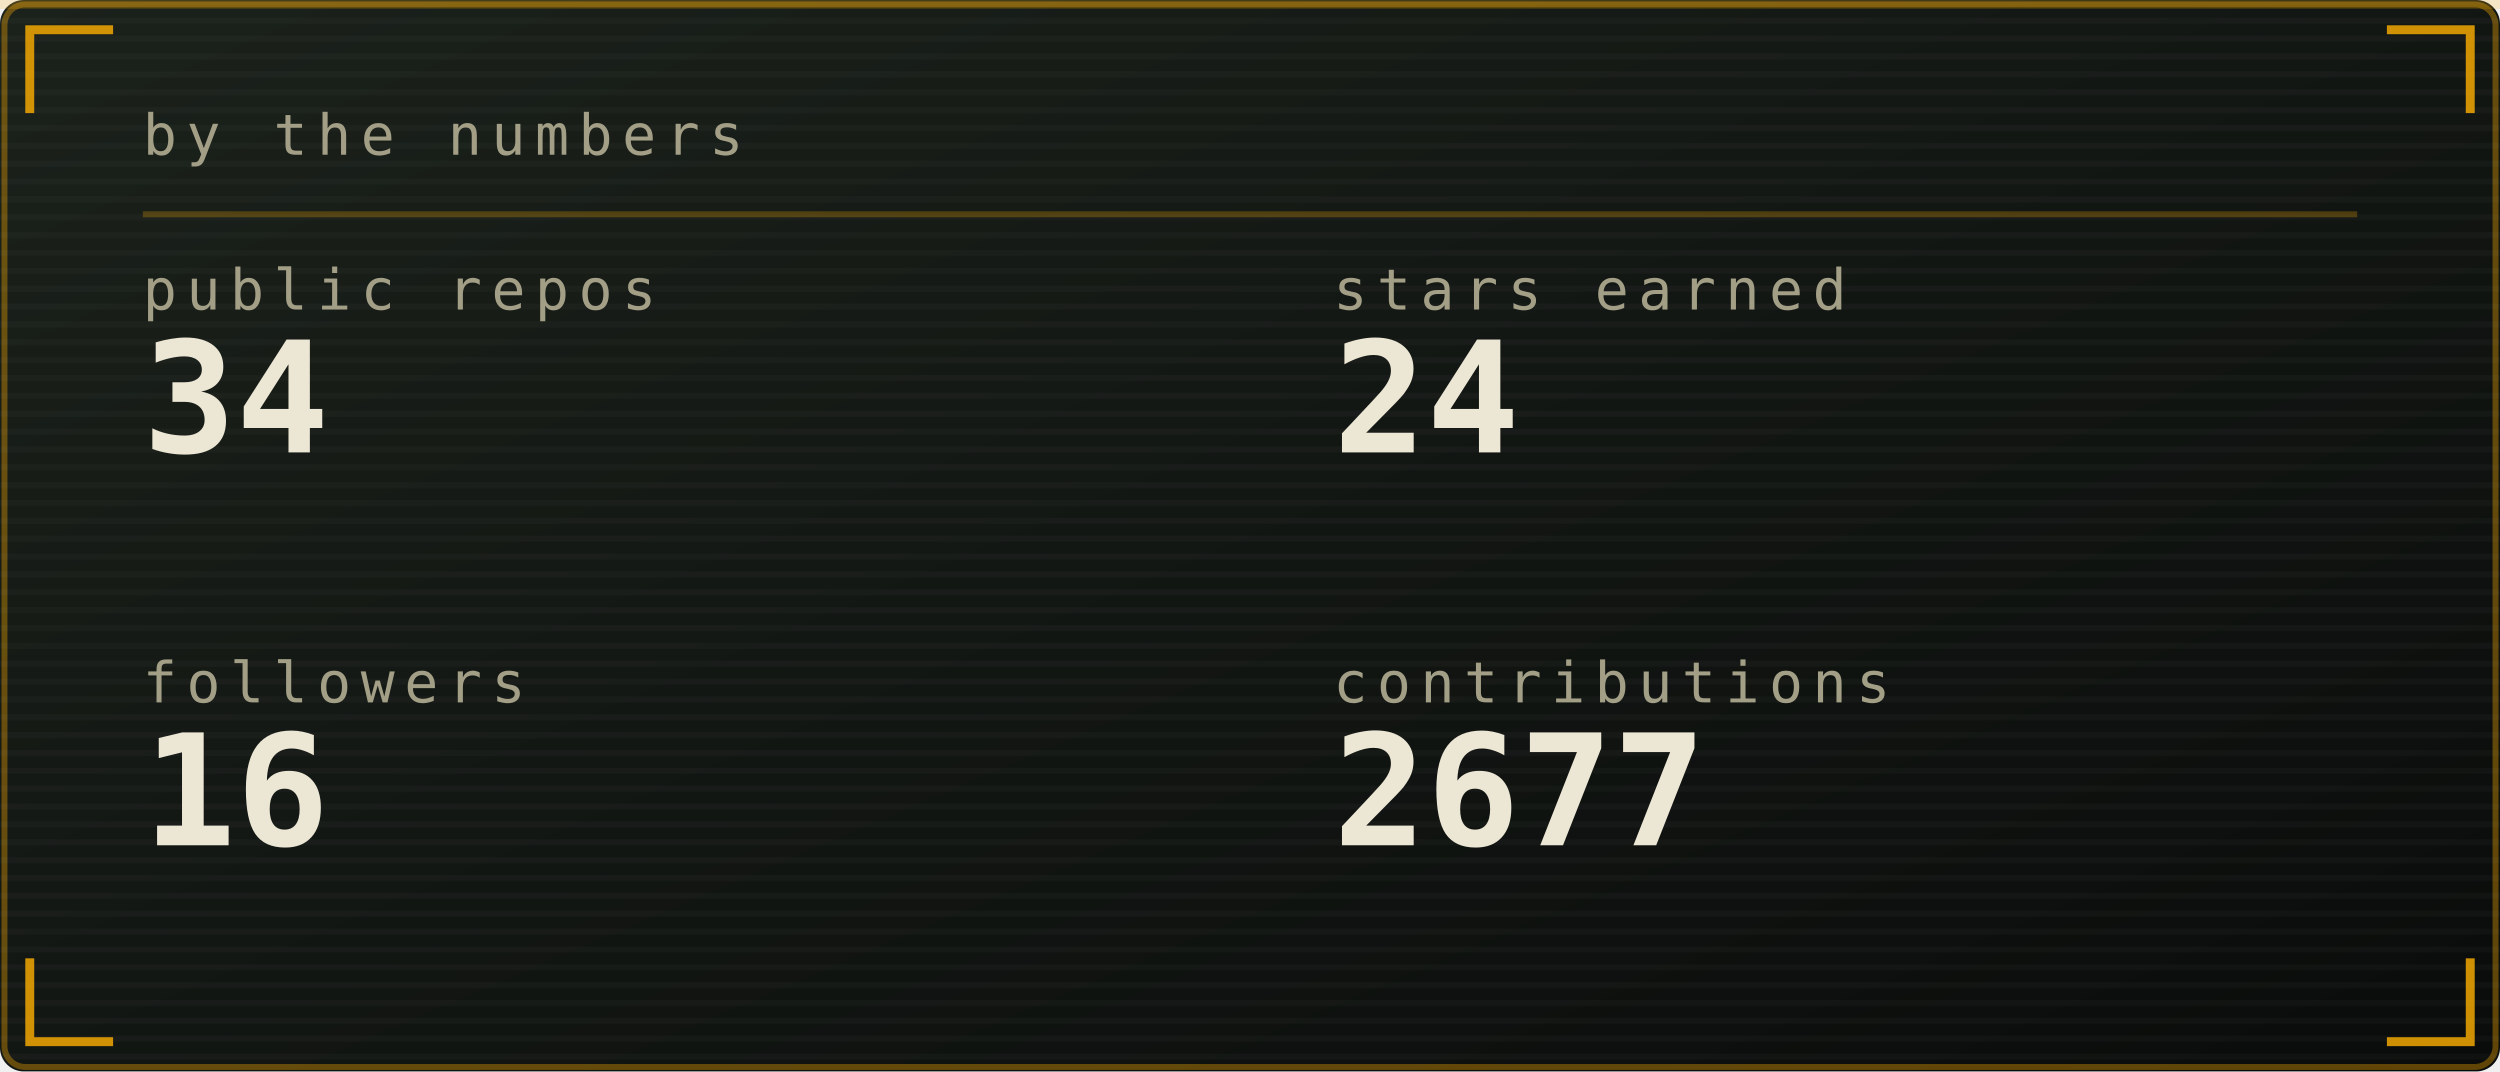
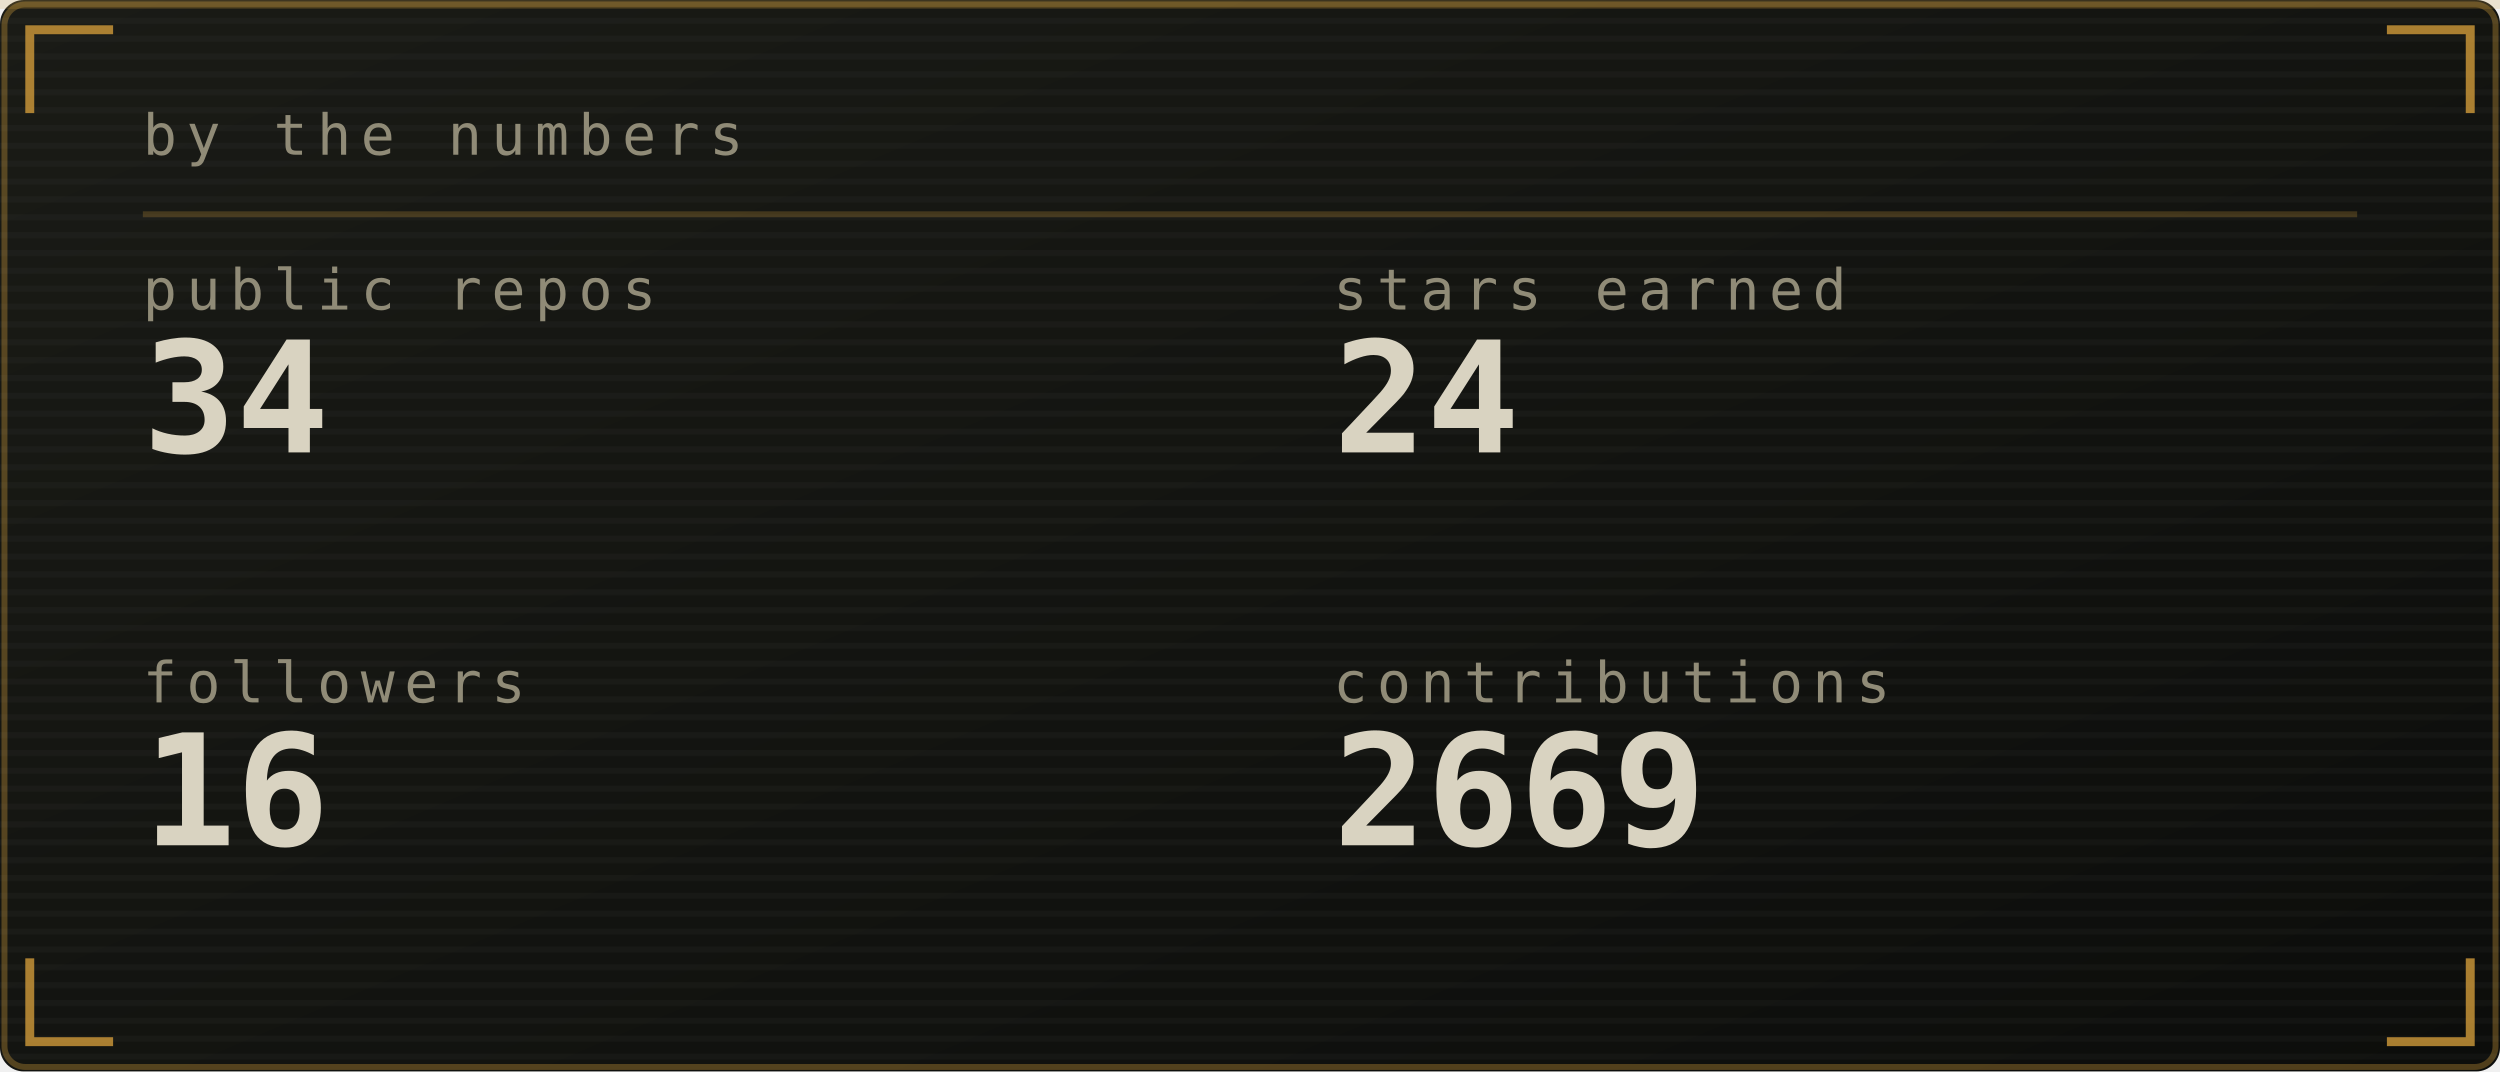
<svg xmlns="http://www.w3.org/2000/svg" viewBox="0 0 420 180" width="420" height="180" role="img" aria-labelledby="stst stsd">
  <defs>
    <linearGradient id="stsbg" x1="0" y1="0" x2="1" y2="1">
-       <stop offset="0" stop-color="#1b211b" />
-       <stop offset="1" stop-color="#0a0c0b" />
+       <stop offset="0" stop-color="#1a1b16" />
+       <stop offset="1" stop-color="#0c0d0b" />
    </linearGradient>
  </defs>
  <style>
    .mono{font-family:ui-monospace,SFMono-Regular,Menlo,Consolas,"DejaVu Sans Mono",monospace}
-     .lbl{font-size:9.5px;letter-spacing:1.6px;fill:#a39f86}
-     .big{font-size:31px;font-weight:700;fill:#ece6d4}
-     .med{font-size:15px;font-weight:700;fill:#ece6d4}
-     .sm{font-size:11px;fill:#ece6d4}
-     .dim{font-size:11px;fill:#a39f86}
+     .lbl{font-size:9.5px;letter-spacing:1.6px;fill:#908b77}
+     .big{font-size:31px;font-weight:700;fill:#d9d3c1}
+     .med{font-size:15px;font-weight:700;fill:#d9d3c1}
+     .sm{font-size:11px;fill:#d9d3c1}
+     .dim{font-size:11px;fill:#908b77}
    
    .pulse{animation:pulse 3.4s ease-in-out infinite}
    @keyframes pulse{0%,100%{opacity:1}50%{opacity:.62}}
</style>
  <rect width="420" height="180" rx="4" fill="url(#stsbg)" />
-   <rect x="0.75" y="0.75" width="418.5" height="178.5" rx="3.5" fill="none" stroke="#ffb000" stroke-opacity="0.35" />
+   <rect x="0.75" y="0.75" width="418.5" height="178.5" rx="3.5" fill="none" stroke="#cf9a3a" stroke-opacity="0.35" />
  <defs>
    <pattern id="stsscan" width="4" height="3" patternUnits="userSpaceOnUse">
      <rect width="4" height="1" fill="#ffffff" opacity="0.025" />
    </pattern>
  </defs>
  <rect width="420" height="180" rx="4" fill="url(#stsscan)" />
-   <rect x="0" y="0" width="420" height="1.5" fill="#ffb000" opacity="0.18">
+   <rect x="0" y="0" width="420" height="1.5" fill="#cf9a3a" opacity="0.18">
    <animate attributeName="y" values="0;180;180" keyTimes="0;0.6;1" dur="7s" repeatCount="indefinite" />
  </rect>
-   <path d="M5 19V5H19M401 5H415V19M415 161V175H401M19 175H5V161" fill="none" stroke="#ffb000" stroke-width="1.5" stroke-opacity="0.8" />
+   <path d="M5 19V5H19M401 5H415V19M415 161V175H401M19 175H5V161" fill="none" stroke="#cf9a3a" stroke-width="1.5" stroke-opacity="0.8" />
  <text class="mono lbl" x="24" y="26">by the numbers</text>
-   <line x1="24" y1="36" x2="396" y2="36" stroke="#ffb000" stroke-opacity="0.25" />
+   <line x1="24" y1="36" x2="396" y2="36" stroke="#cf9a3a" stroke-opacity="0.25" />
  <text class="mono lbl" x="24" y="52">public repos</text>
-   <text class="mono" x="24" y="76" font-size="26" font-weight="700" fill="#ece6d4">34</text>
+   <text class="mono" x="24" y="76" font-size="26" font-weight="700" fill="#d9d3c1">34</text>
  <text class="mono lbl" x="224" y="52">stars earned</text>
-   <text class="mono" x="224" y="76" font-size="26" font-weight="700" fill="#ece6d4">24</text>
+   <text class="mono" x="224" y="76" font-size="26" font-weight="700" fill="#d9d3c1">24</text>
  <text class="mono lbl" x="24" y="118">followers</text>
-   <text class="mono" x="24" y="142" font-size="26" font-weight="700" fill="#ece6d4">16</text>
+   <text class="mono" x="24" y="142" font-size="26" font-weight="700" fill="#d9d3c1">16</text>
  <text class="mono lbl" x="224" y="118">contributions</text>
-   <text class="mono" x="224" y="142" font-size="26" font-weight="700" fill="#ece6d4">2677</text>
+   <text class="mono" x="224" y="142" font-size="26" font-weight="700" fill="#d9d3c1">2669</text>
</svg>
